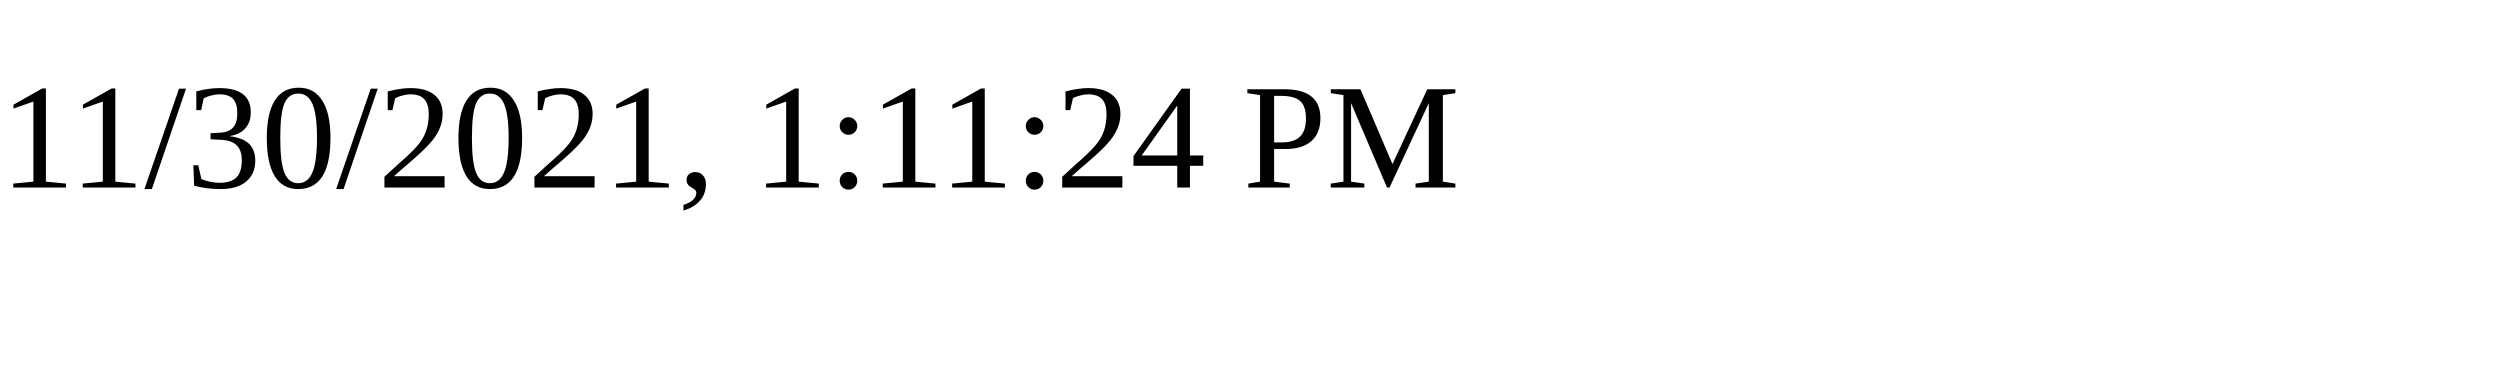
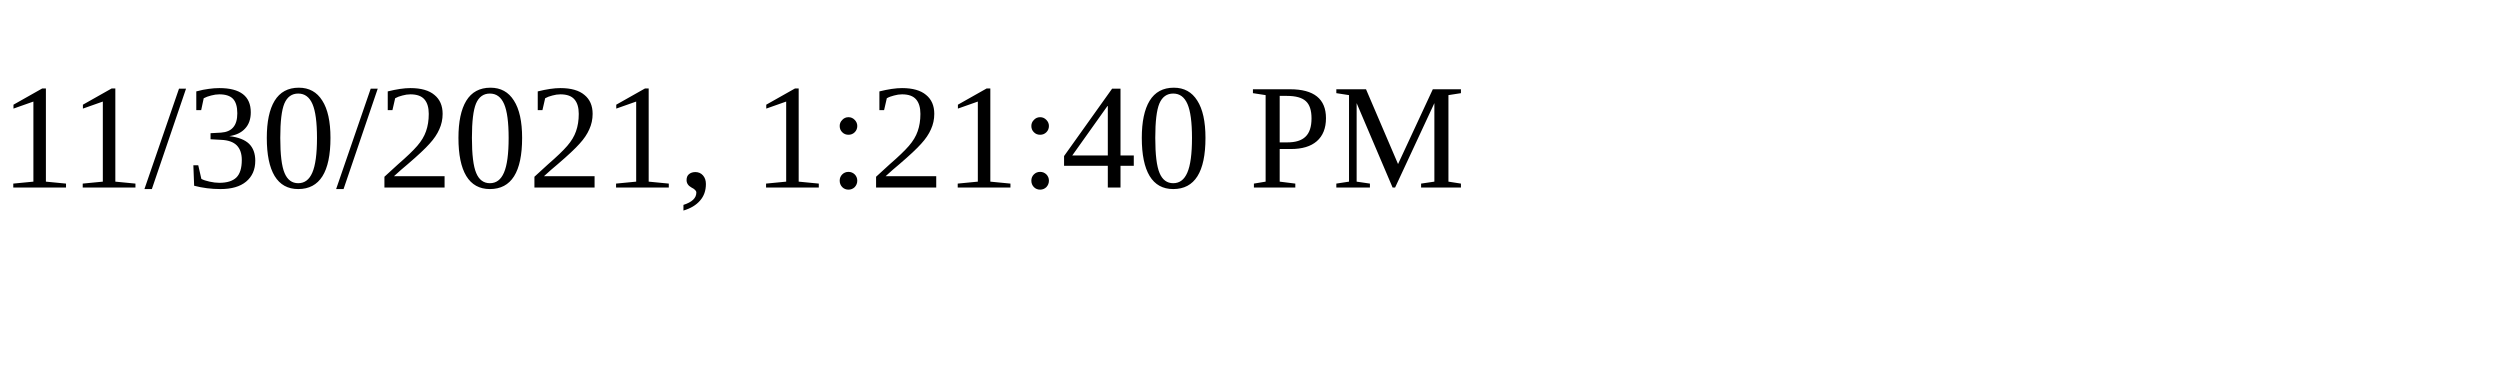
<svg xmlns="http://www.w3.org/2000/svg" height="30" width="200">
-   <text x="0" y="15">11/30/2021, 1:11:24 PM</text>
+   <text x="0" y="15">11/30/2021, 1:21:40 PM</text>
</svg>
